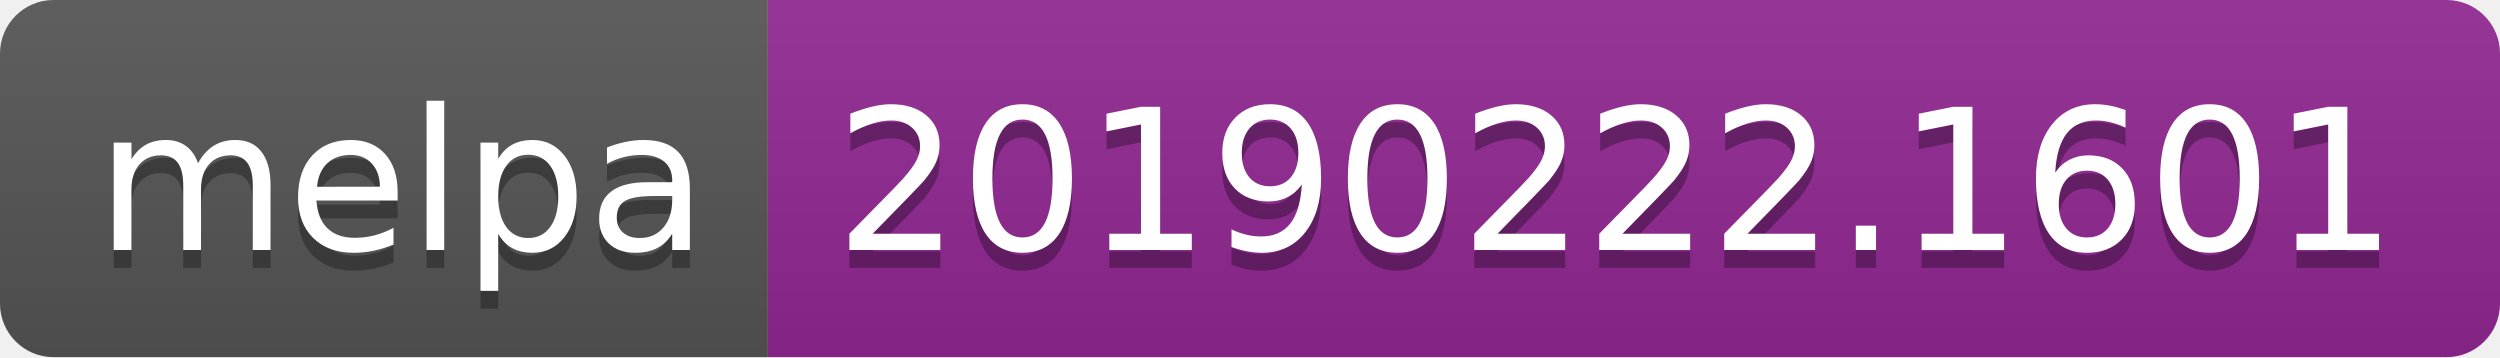
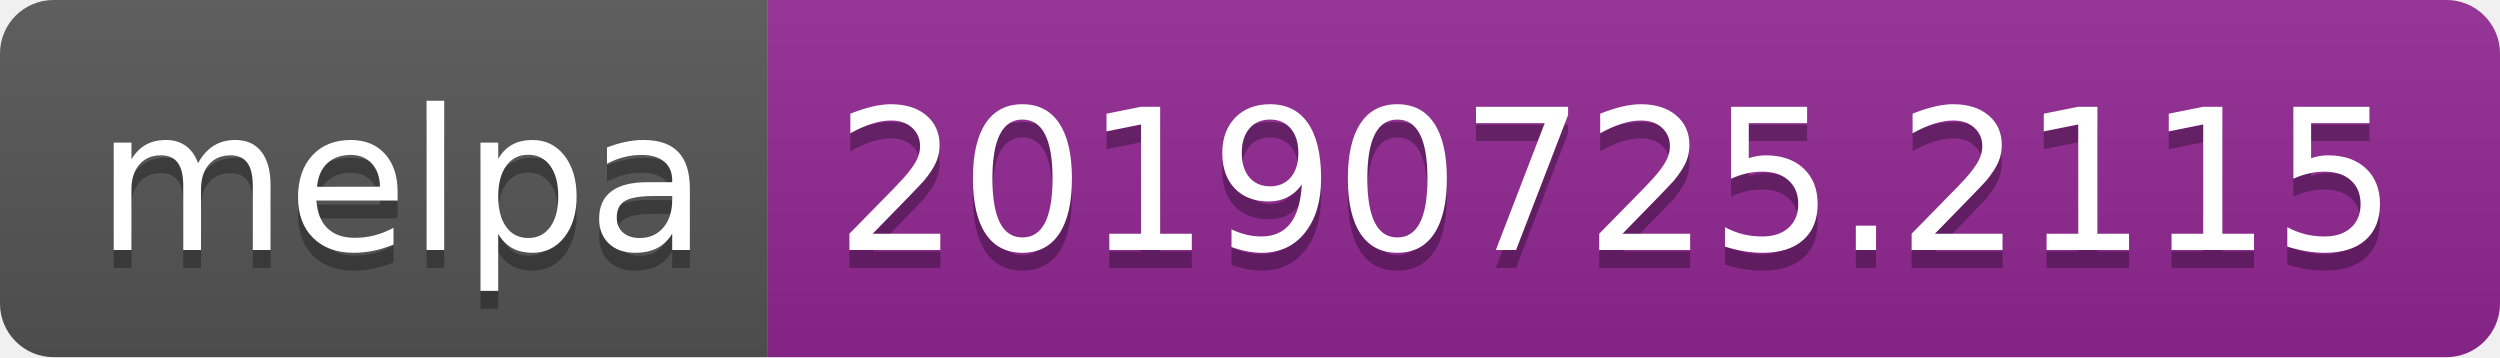
<svg xmlns="http://www.w3.org/2000/svg" width="140" height="20">
  <linearGradient id="b" x2="0" y2="100%">
    <stop offset="0" stop-color="#bbb" stop-opacity=".1" />
    <stop offset="1" stop-opacity=".1" />
  </linearGradient>
  <clipPath id="a">
    <rect width="140" height="20" rx="3" fill="#fff" />
  </clipPath>
  <g clip-path="url(#a)">
    <path fill="#555" d="M0 0h43v20H0z" />
    <path fill="#922793" d="M43 0h97v20H43z" />
    <path fill="url(#b)" d="M0 0h140v20H0z" />
  </g>
  <g fill="#fff" text-anchor="middle" font-family="DejaVu Sans,Verdana,Geneva,sans-serif" font-size="110">
    <text x="225" y="150" fill="#010101" fill-opacity=".3" transform="scale(.1)" textLength="330">melpa</text>
    <text x="225" y="140" transform="scale(.1)" textLength="330">melpa</text>
-     <text x="905" y="150" fill="#010101" fill-opacity=".3" transform="scale(.1)" textLength="870">20190222.1601</text>
-     <text x="905" y="140" transform="scale(.1)" textLength="870">20190222.1601</text>
+     <text x="905" y="150" fill="#010101" fill-opacity=".3" transform="scale(.1)" textLength="870">20190725.2115</text>
+     <text x="905" y="140" transform="scale(.1)" textLength="870">20190725.2115</text>
  </g>
</svg>
